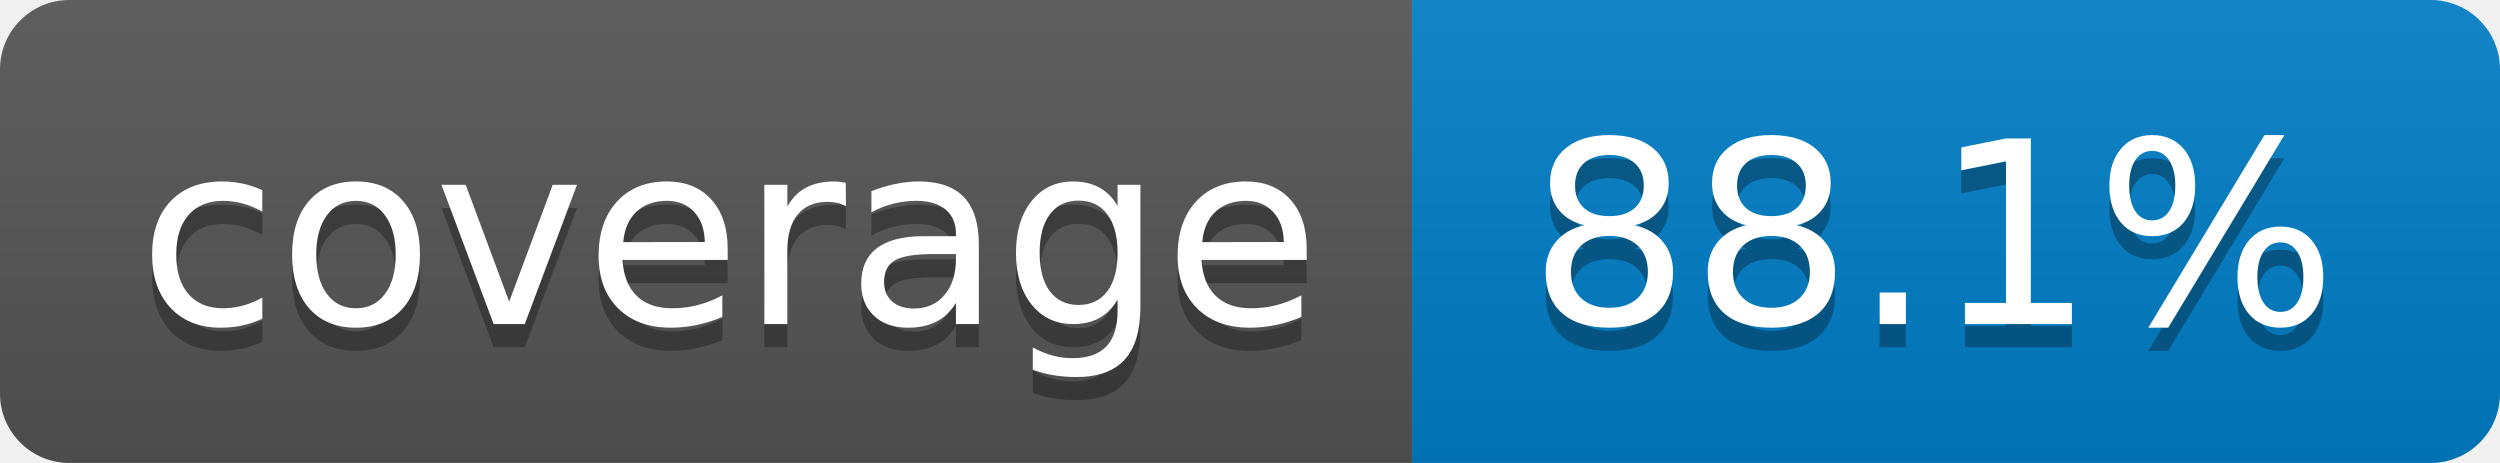
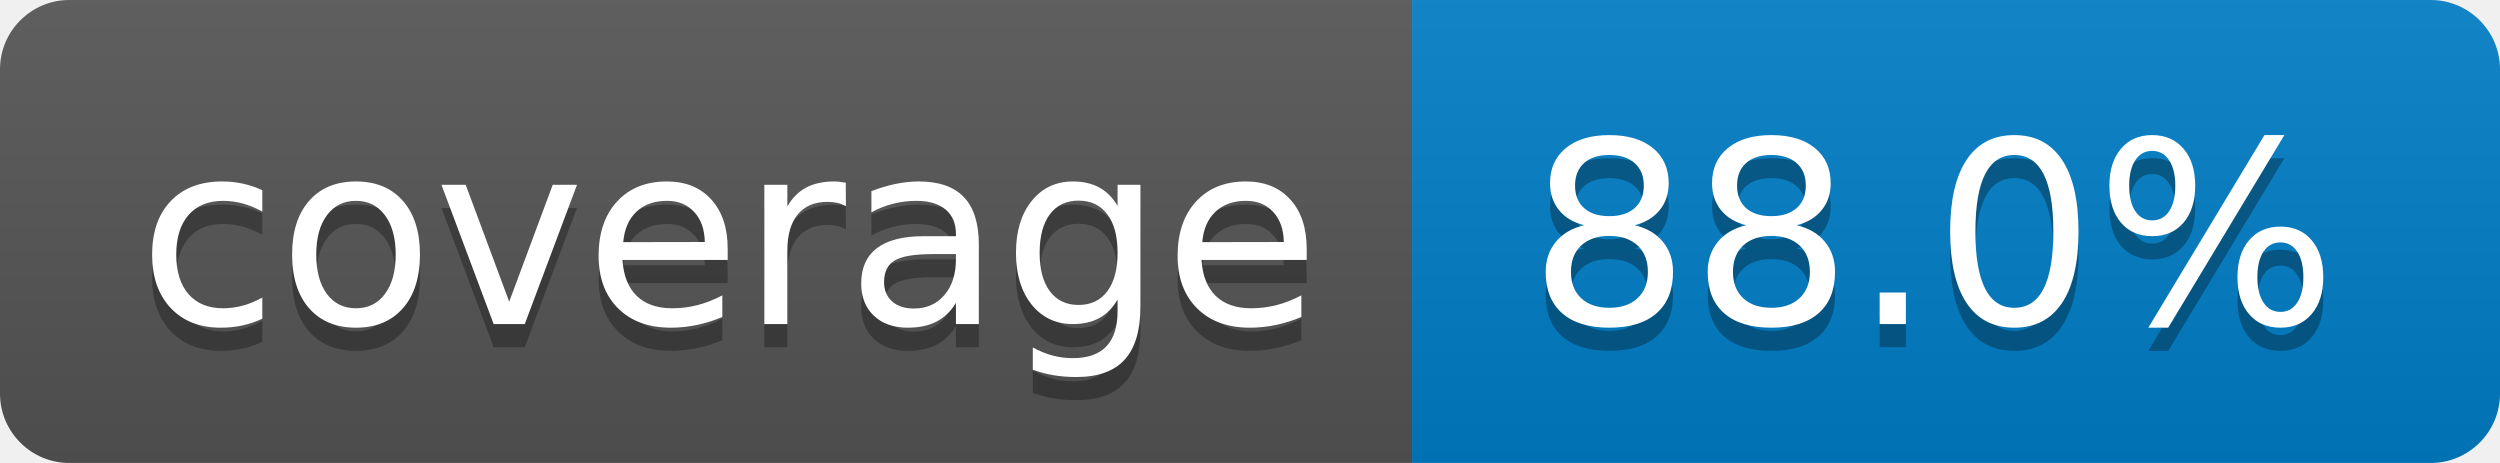
- <svg xmlns="http://www.w3.org/2000/svg" width="108" height="20" role="img" aria-label="coverage: 88.1%">
+ <svg xmlns="http://www.w3.org/2000/svg" width="108" height="20" role="img" aria-label="coverage: 88.0%">
  <linearGradient id="s" x2="0" y2="100%">
    <stop offset="0" stop-color="#bbb" stop-opacity=".1" />
    <stop offset="1" stop-opacity=".1" />
  </linearGradient>
  <clipPath id="r">
    <rect width="108" height="20" rx="3" fill="#fff" />
  </clipPath>
  <g clip-path="url(#r)">
    <rect width="61" height="20" fill="#555" />
    <rect x="61" width="47" height="20" fill="#007ec6" />
    <rect width="108" height="20" fill="url(#s)" />
  </g>
  <g fill="#fff" text-anchor="middle" font-family="Verdana,Geneva,DejaVu Sans,sans-serif" text-rendering="geometricPrecision" font-size="110">
    <text aria-hidden="true" x="315" y="150" fill="#010101" fill-opacity=".3" transform="scale(.1)" textLength="510">coverage</text>
    <text x="315" y="140" transform="scale(.1)" fill="#fff" textLength="510">coverage</text>
-     <text aria-hidden="true" x="835" y="150" fill="#010101" fill-opacity=".3" transform="scale(.1)" textLength="370">88.1%</text>
-     <text x="835" y="140" transform="scale(.1)" fill="#fff" textLength="370">88.1%</text>
+     <text aria-hidden="true" x="835" y="150" fill="#010101" fill-opacity=".3" transform="scale(.1)" textLength="370">88.0%</text>
+     <text x="835" y="140" transform="scale(.1)" fill="#fff" textLength="370">88.0%</text>
  </g>
</svg>
